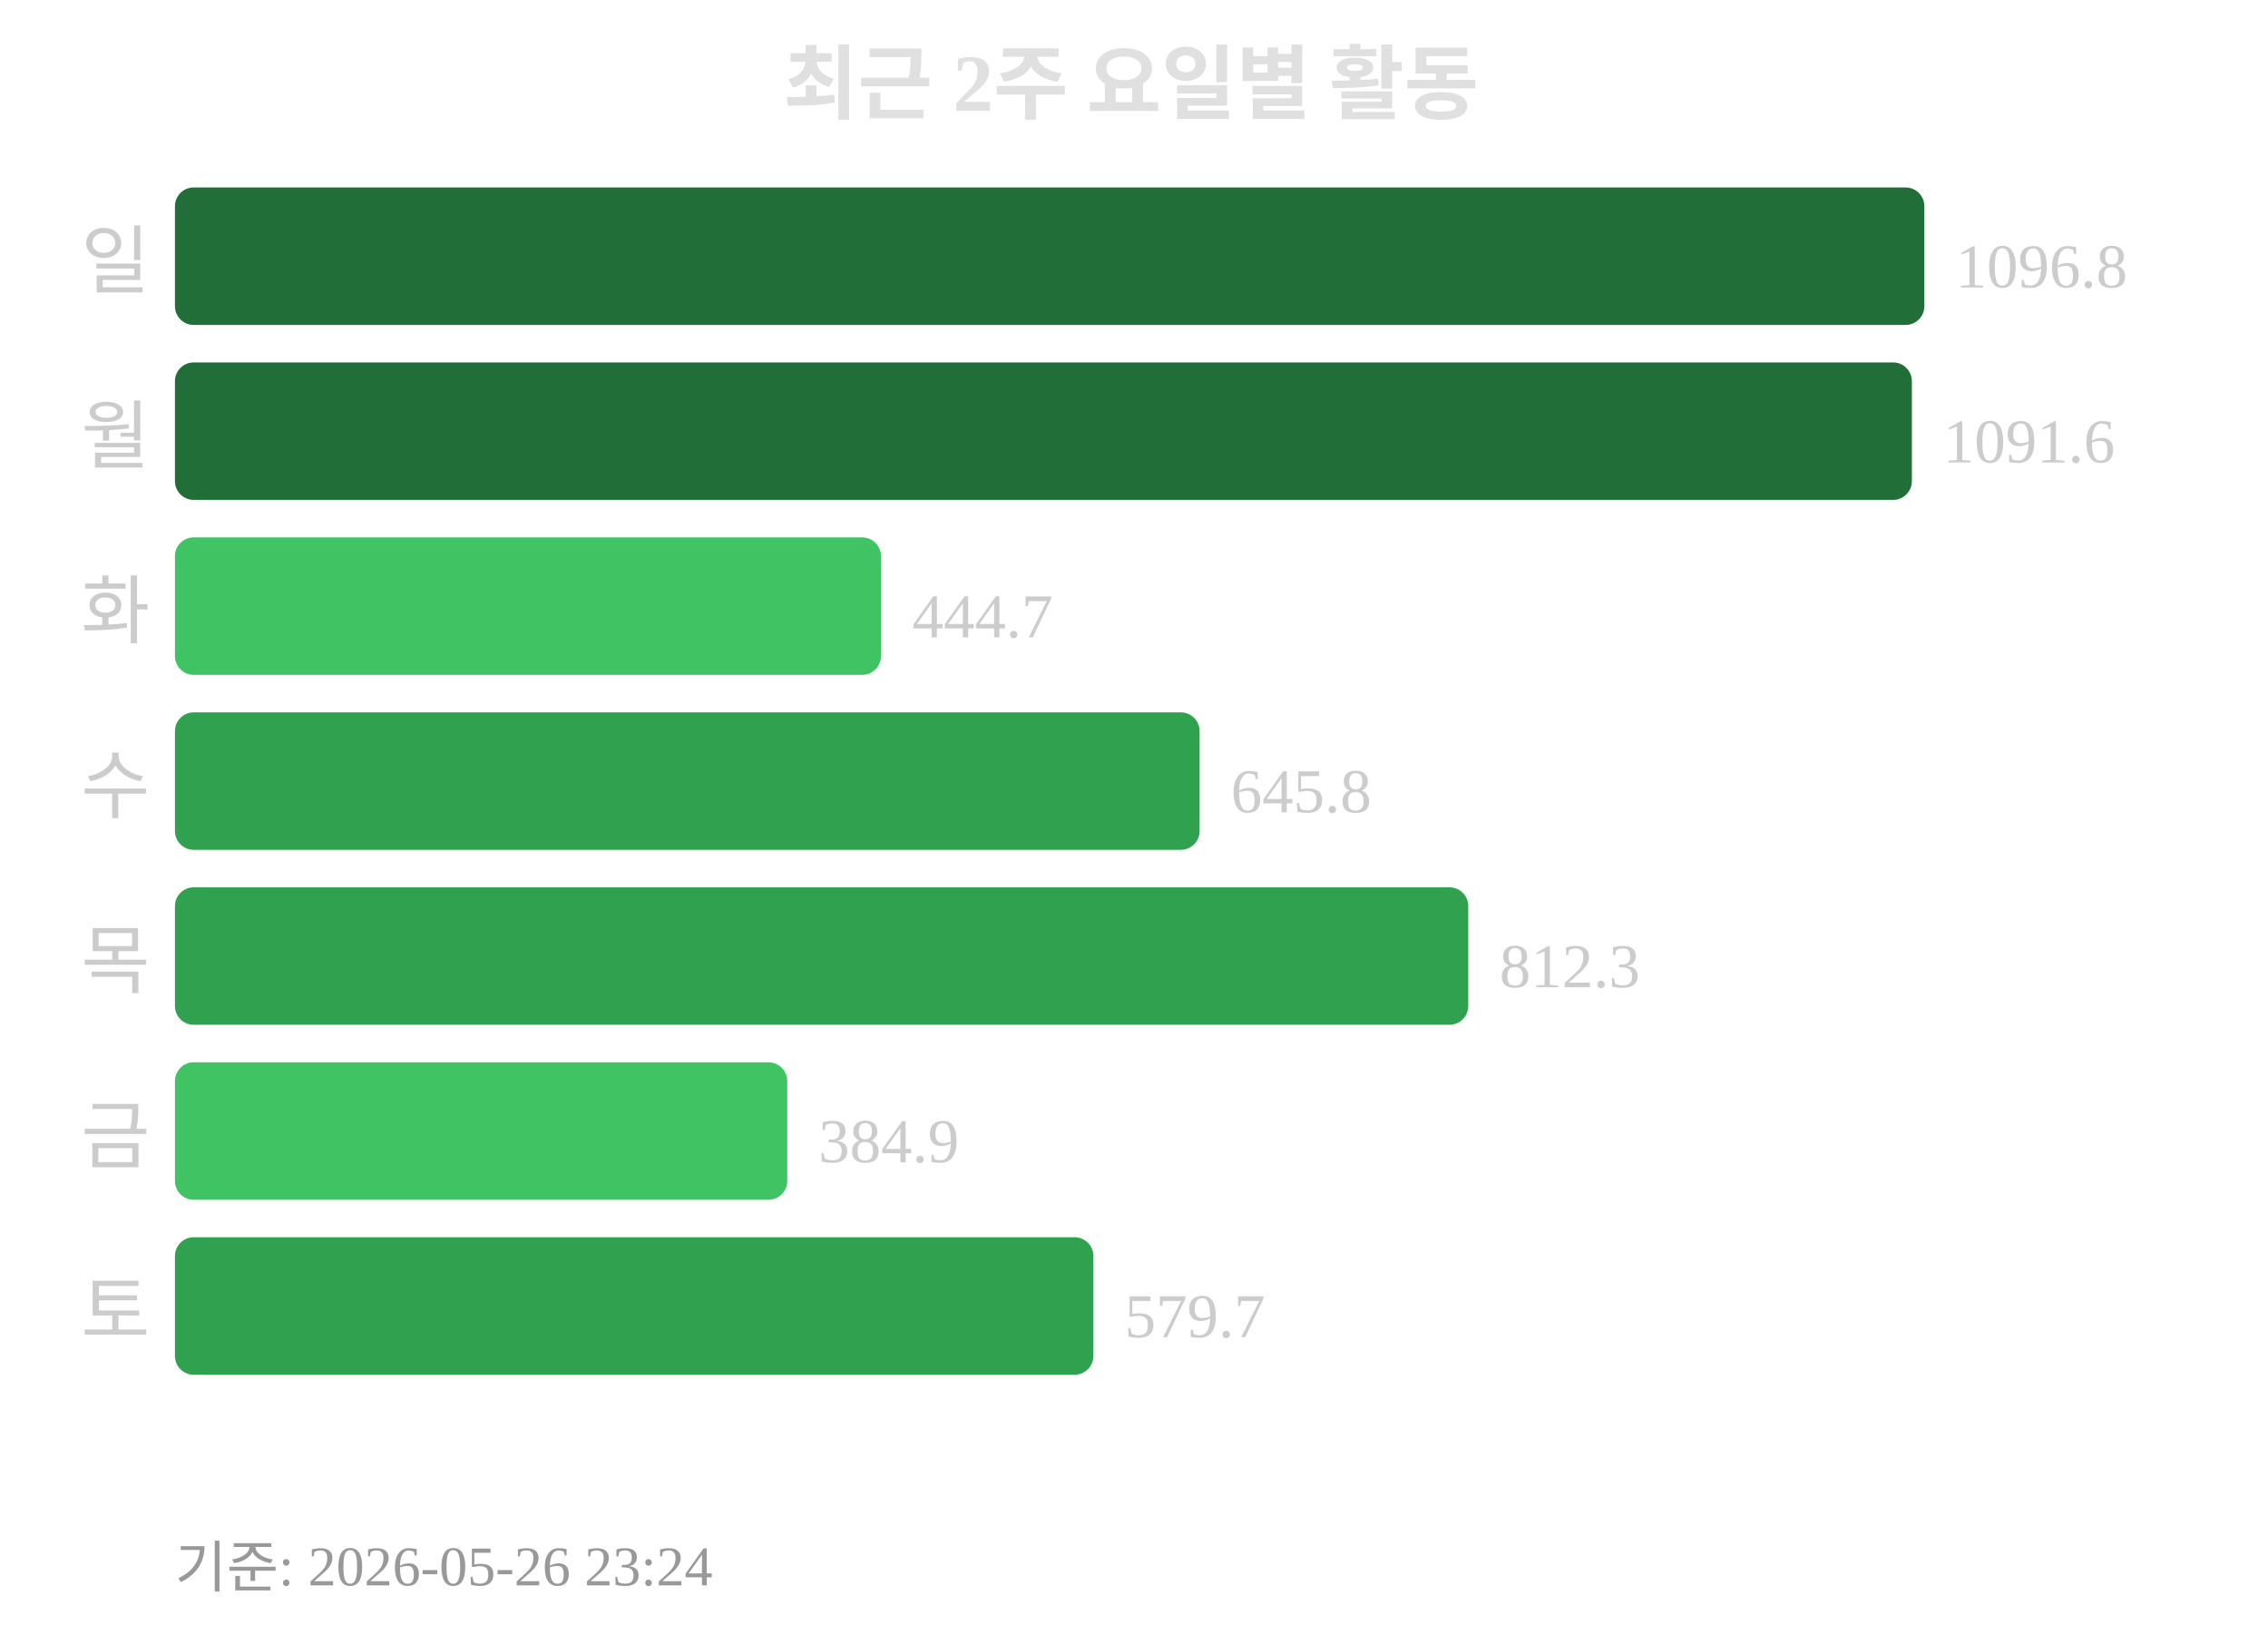
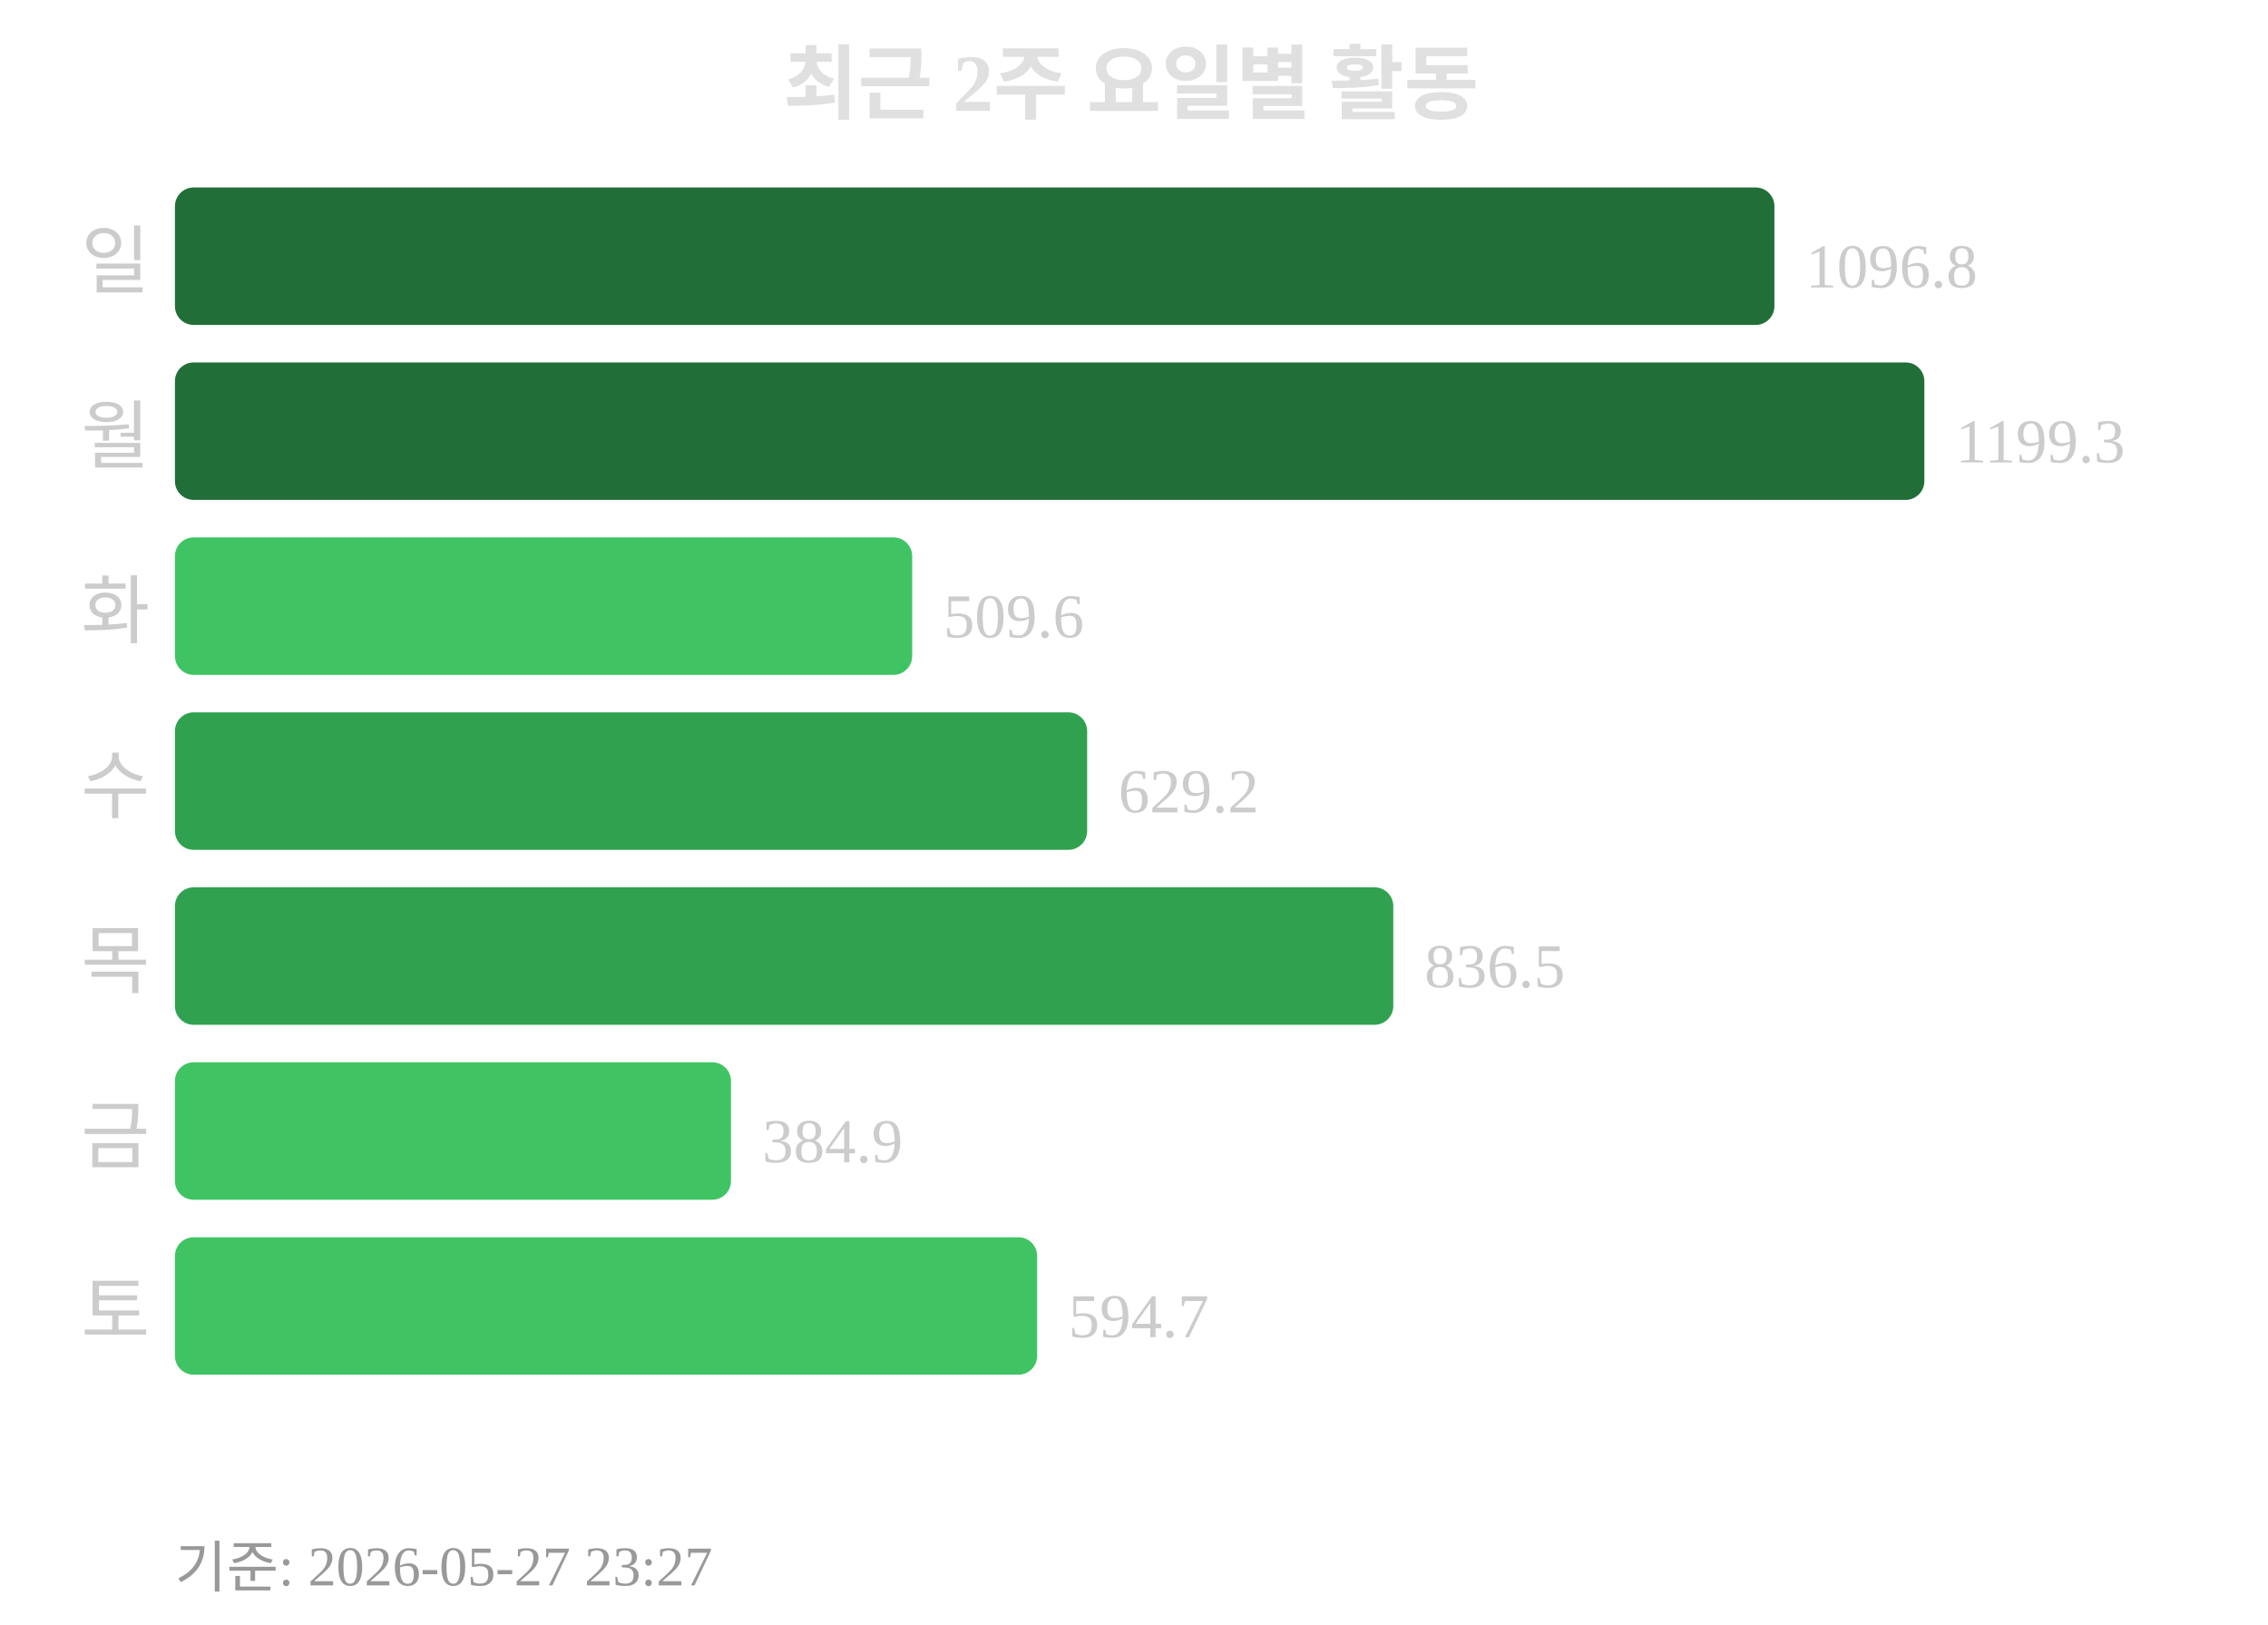
<svg xmlns="http://www.w3.org/2000/svg" width="363" height="260">
  <text x="181" y="18" text-anchor="middle" font-size="13" font-weight="bold" fill="#e0e0e0">최근 2주 요일별 활동</text>
  <text x="24" y="46" text-anchor="end" font-size="12" fill="#cccccc">일</text>
-   <rect x="28" y="30" width="280" height="22" rx="3" fill="#216e39" />
-   <text x="313" y="46" font-size="10" fill="#cccccc">1096.8</text>
+   <rect x="28" y="30" width="256" height="22" rx="3" fill="#216e39" />
+   <text x="289" y="46" font-size="10" fill="#cccccc">1096.8</text>
  <text x="24" y="74" text-anchor="end" font-size="12" fill="#cccccc">월</text>
-   <rect x="28" y="58" width="278" height="22" rx="3" fill="#216e39" />
-   <text x="311" y="74" font-size="10" fill="#cccccc">1091.6</text>
+   <rect x="28" y="58" width="280" height="22" rx="3" fill="#216e39" />
+   <text x="313" y="74" font-size="10" fill="#cccccc">1199.3</text>
  <text x="24" y="102" text-anchor="end" font-size="12" fill="#cccccc">화</text>
-   <rect x="28" y="86" width="113" height="22" rx="3" fill="#40c463" />
-   <text x="146" y="102" font-size="10" fill="#cccccc">444.7</text>
+   <rect x="28" y="86" width="118" height="22" rx="3" fill="#40c463" />
+   <text x="151" y="102" font-size="10" fill="#cccccc">509.6</text>
  <text x="24" y="130" text-anchor="end" font-size="12" fill="#cccccc">수</text>
-   <rect x="28" y="114" width="164" height="22" rx="3" fill="#30a14e" />
-   <text x="197" y="130" font-size="10" fill="#cccccc">645.8</text>
+   <rect x="28" y="114" width="146" height="22" rx="3" fill="#30a14e" />
+   <text x="179" y="130" font-size="10" fill="#cccccc">629.2</text>
  <text x="24" y="158" text-anchor="end" font-size="12" fill="#cccccc">목</text>
-   <rect x="28" y="142" width="207" height="22" rx="3" fill="#30a14e" />
-   <text x="240" y="158" font-size="10" fill="#cccccc">812.3</text>
+   <rect x="28" y="142" width="195" height="22" rx="3" fill="#30a14e" />
+   <text x="228" y="158" font-size="10" fill="#cccccc">836.5</text>
  <text x="24" y="186" text-anchor="end" font-size="12" fill="#cccccc">금</text>
-   <rect x="28" y="170" width="98" height="22" rx="3" fill="#40c463" />
-   <text x="131" y="186" font-size="10" fill="#cccccc">384.9</text>
+   <rect x="28" y="170" width="89" height="22" rx="3" fill="#40c463" />
+   <text x="122" y="186" font-size="10" fill="#cccccc">384.9</text>
  <text x="24" y="214" text-anchor="end" font-size="12" fill="#cccccc">토</text>
-   <rect x="28" y="198" width="147" height="22" rx="3" fill="#30a14e" />
-   <text x="180" y="214" font-size="10" fill="#cccccc">579.7</text>
-   <text x="28" y="254" font-size="9" fill="#999999">기준: 2026-05-26 23:24</text>
+   <rect x="28" y="198" width="138" height="22" rx="3" fill="#40c463" />
+   <text x="171" y="214" font-size="10" fill="#cccccc">594.7</text>
+   <text x="28" y="254" font-size="9" fill="#999999">기준: 2026-05-27 23:27</text>
</svg>
